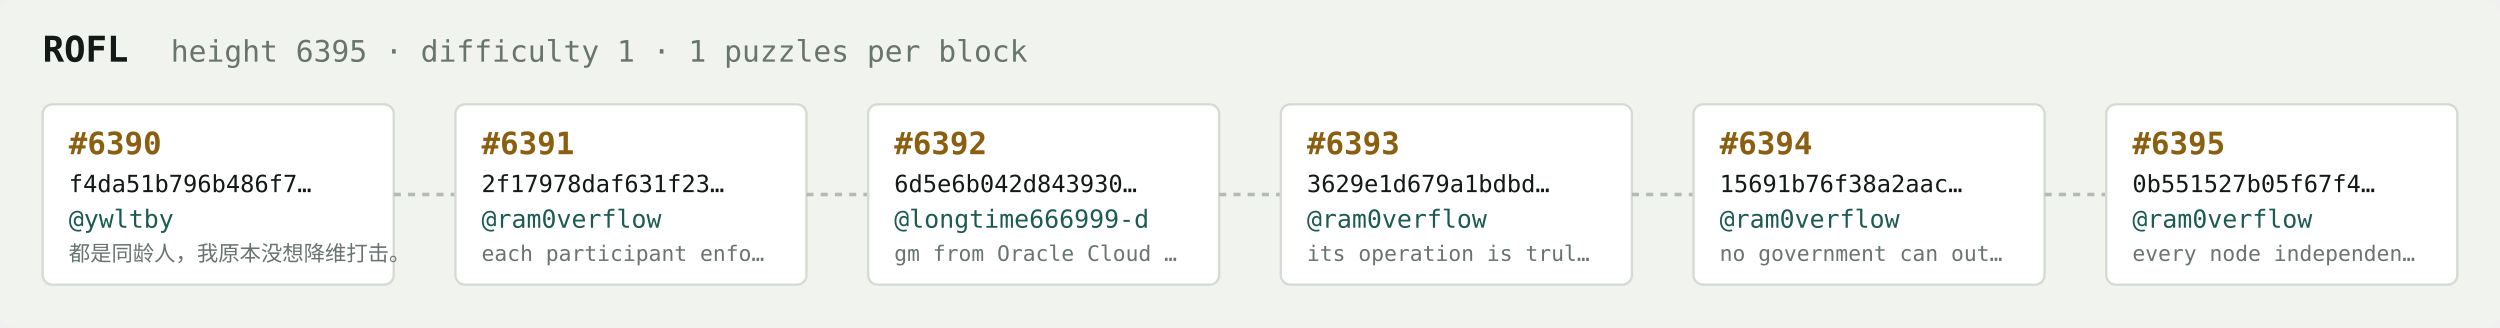
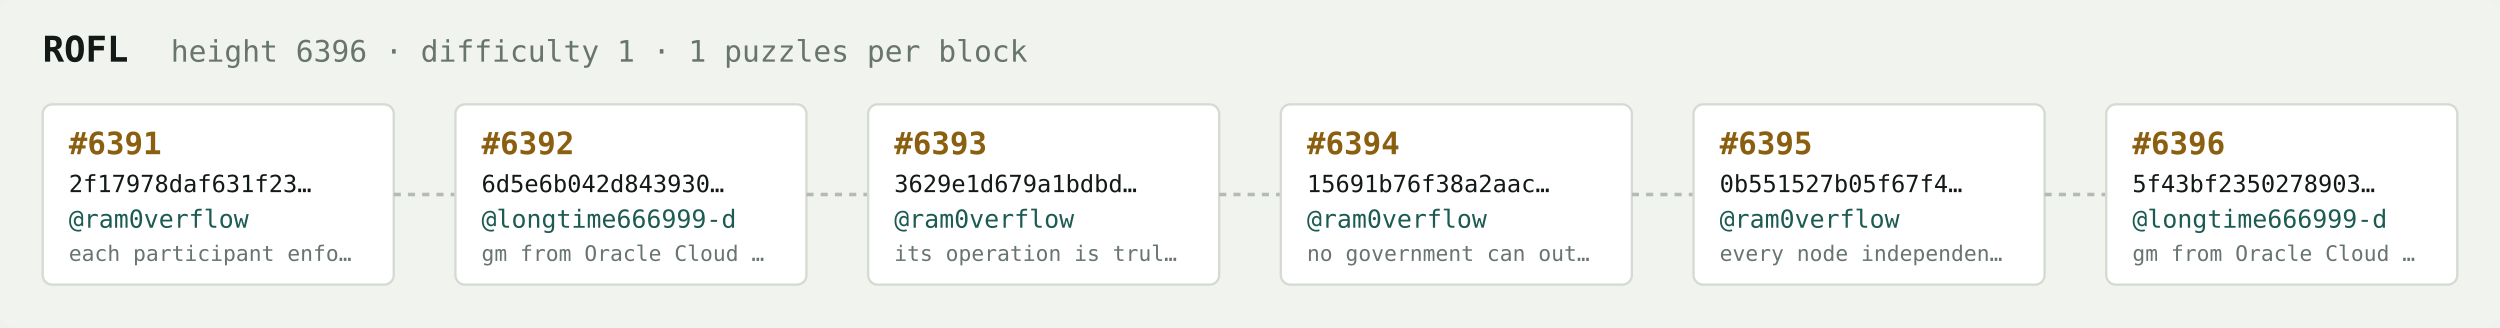
<svg xmlns="http://www.w3.org/2000/svg" width="1054" height="138" viewBox="0 0 1054 138" font-family="ui-monospace,SFMono-Regular,Menlo,monospace">
  <rect fill="#f1f3ef" width="1054" height="138" rx="6" />
  <text x="18" y="26" fill="#121916" font-size="15" font-weight="700">ROFL</text>
-   <text x="72" y="26" fill="#68746e" font-size="12.5">height 6395 · difficulty 1 · 1 puzzles per block</text>
+   <text x="72" y="26" fill="#68746e" font-size="12.5">height 6396 · difficulty 1 · 1 puzzles per block</text>
  <rect x="18" y="44" width="148" height="76" rx="4" fill="#ffffff" stroke="#d5dbd2" stroke-width="1" />
-   <text x="29" y="65" fill="#8a5f10" font-size="13" font-weight="700">#6390</text>
-   <text x="29" y="81" fill="#121916" font-size="10">f4da51b796b486f7…</text>
-   <text x="29" y="96" fill="#1c5b52" font-size="10.5">@ywltby</text>
-   <text x="29" y="110" fill="#68746e" font-size="9">都是同龄人，我原本没想降维打击。</text>
+   <text x="29" y="65" fill="#8a5f10" font-size="13" font-weight="700">#6391</text>
+   <text x="29" y="81" fill="#121916" font-size="10">2f17978daf631f23…</text>
+   <text x="29" y="96" fill="#1c5b52" font-size="10.5">@ram0verflow</text>
+   <text x="29" y="110" fill="#68746e" font-size="9">each participant enfo…</text>
  <line x1="166" y1="82.0" x2="192" y2="82.0" stroke="#b3bcb4" stroke-width="1.5" stroke-dasharray="3 3" />
  <rect x="192" y="44" width="148" height="76" rx="4" fill="#ffffff" stroke="#d5dbd2" stroke-width="1" />
-   <text x="203" y="65" fill="#8a5f10" font-size="13" font-weight="700">#6391</text>
-   <text x="203" y="81" fill="#121916" font-size="10">2f17978daf631f23…</text>
-   <text x="203" y="96" fill="#1c5b52" font-size="10.5">@ram0verflow</text>
-   <text x="203" y="110" fill="#68746e" font-size="9">each participant enfo…</text>
+   <text x="203" y="65" fill="#8a5f10" font-size="13" font-weight="700">#6392</text>
+   <text x="203" y="81" fill="#121916" font-size="10">6d5e6b042d843930…</text>
+   <text x="203" y="96" fill="#1c5b52" font-size="10.5">@longtime666999-d</text>
+   <text x="203" y="110" fill="#68746e" font-size="9">gm from Oracle Cloud …</text>
  <line x1="340" y1="82.0" x2="366" y2="82.0" stroke="#b3bcb4" stroke-width="1.5" stroke-dasharray="3 3" />
  <rect x="366" y="44" width="148" height="76" rx="4" fill="#ffffff" stroke="#d5dbd2" stroke-width="1" />
-   <text x="377" y="65" fill="#8a5f10" font-size="13" font-weight="700">#6392</text>
-   <text x="377" y="81" fill="#121916" font-size="10">6d5e6b042d843930…</text>
-   <text x="377" y="96" fill="#1c5b52" font-size="10.5">@longtime666999-d</text>
-   <text x="377" y="110" fill="#68746e" font-size="9">gm from Oracle Cloud …</text>
+   <text x="377" y="65" fill="#8a5f10" font-size="13" font-weight="700">#6393</text>
+   <text x="377" y="81" fill="#121916" font-size="10">3629e1d679a1bdbd…</text>
+   <text x="377" y="96" fill="#1c5b52" font-size="10.5">@ram0verflow</text>
+   <text x="377" y="110" fill="#68746e" font-size="9">its operation is trul…</text>
  <line x1="514" y1="82.0" x2="540" y2="82.0" stroke="#b3bcb4" stroke-width="1.5" stroke-dasharray="3 3" />
  <rect x="540" y="44" width="148" height="76" rx="4" fill="#ffffff" stroke="#d5dbd2" stroke-width="1" />
-   <text x="551" y="65" fill="#8a5f10" font-size="13" font-weight="700">#6393</text>
-   <text x="551" y="81" fill="#121916" font-size="10">3629e1d679a1bdbd…</text>
+   <text x="551" y="65" fill="#8a5f10" font-size="13" font-weight="700">#6394</text>
+   <text x="551" y="81" fill="#121916" font-size="10">15691b76f38a2aac…</text>
  <text x="551" y="96" fill="#1c5b52" font-size="10.5">@ram0verflow</text>
-   <text x="551" y="110" fill="#68746e" font-size="9">its operation is trul…</text>
+   <text x="551" y="110" fill="#68746e" font-size="9">no government can out…</text>
  <line x1="688" y1="82.0" x2="714" y2="82.0" stroke="#b3bcb4" stroke-width="1.5" stroke-dasharray="3 3" />
  <rect x="714" y="44" width="148" height="76" rx="4" fill="#ffffff" stroke="#d5dbd2" stroke-width="1" />
-   <text x="725" y="65" fill="#8a5f10" font-size="13" font-weight="700">#6394</text>
-   <text x="725" y="81" fill="#121916" font-size="10">15691b76f38a2aac…</text>
+   <text x="725" y="65" fill="#8a5f10" font-size="13" font-weight="700">#6395</text>
+   <text x="725" y="81" fill="#121916" font-size="10">0b551527b05f67f4…</text>
  <text x="725" y="96" fill="#1c5b52" font-size="10.5">@ram0verflow</text>
-   <text x="725" y="110" fill="#68746e" font-size="9">no government can out…</text>
+   <text x="725" y="110" fill="#68746e" font-size="9">every node independen…</text>
  <line x1="862" y1="82.0" x2="888" y2="82.0" stroke="#b3bcb4" stroke-width="1.5" stroke-dasharray="3 3" />
  <rect x="888" y="44" width="148" height="76" rx="4" fill="#ffffff" stroke="#d5dbd2" stroke-width="1" />
-   <text x="899" y="65" fill="#8a5f10" font-size="13" font-weight="700">#6395</text>
-   <text x="899" y="81" fill="#121916" font-size="10">0b551527b05f67f4…</text>
-   <text x="899" y="96" fill="#1c5b52" font-size="10.5">@ram0verflow</text>
-   <text x="899" y="110" fill="#68746e" font-size="9">every node independen…</text>
+   <text x="899" y="65" fill="#8a5f10" font-size="13" font-weight="700">#6396</text>
+   <text x="899" y="81" fill="#121916" font-size="10">5f43bf2350278903…</text>
+   <text x="899" y="96" fill="#1c5b52" font-size="10.5">@longtime666999-d</text>
+   <text x="899" y="110" fill="#68746e" font-size="9">gm from Oracle Cloud …</text>
</svg>
